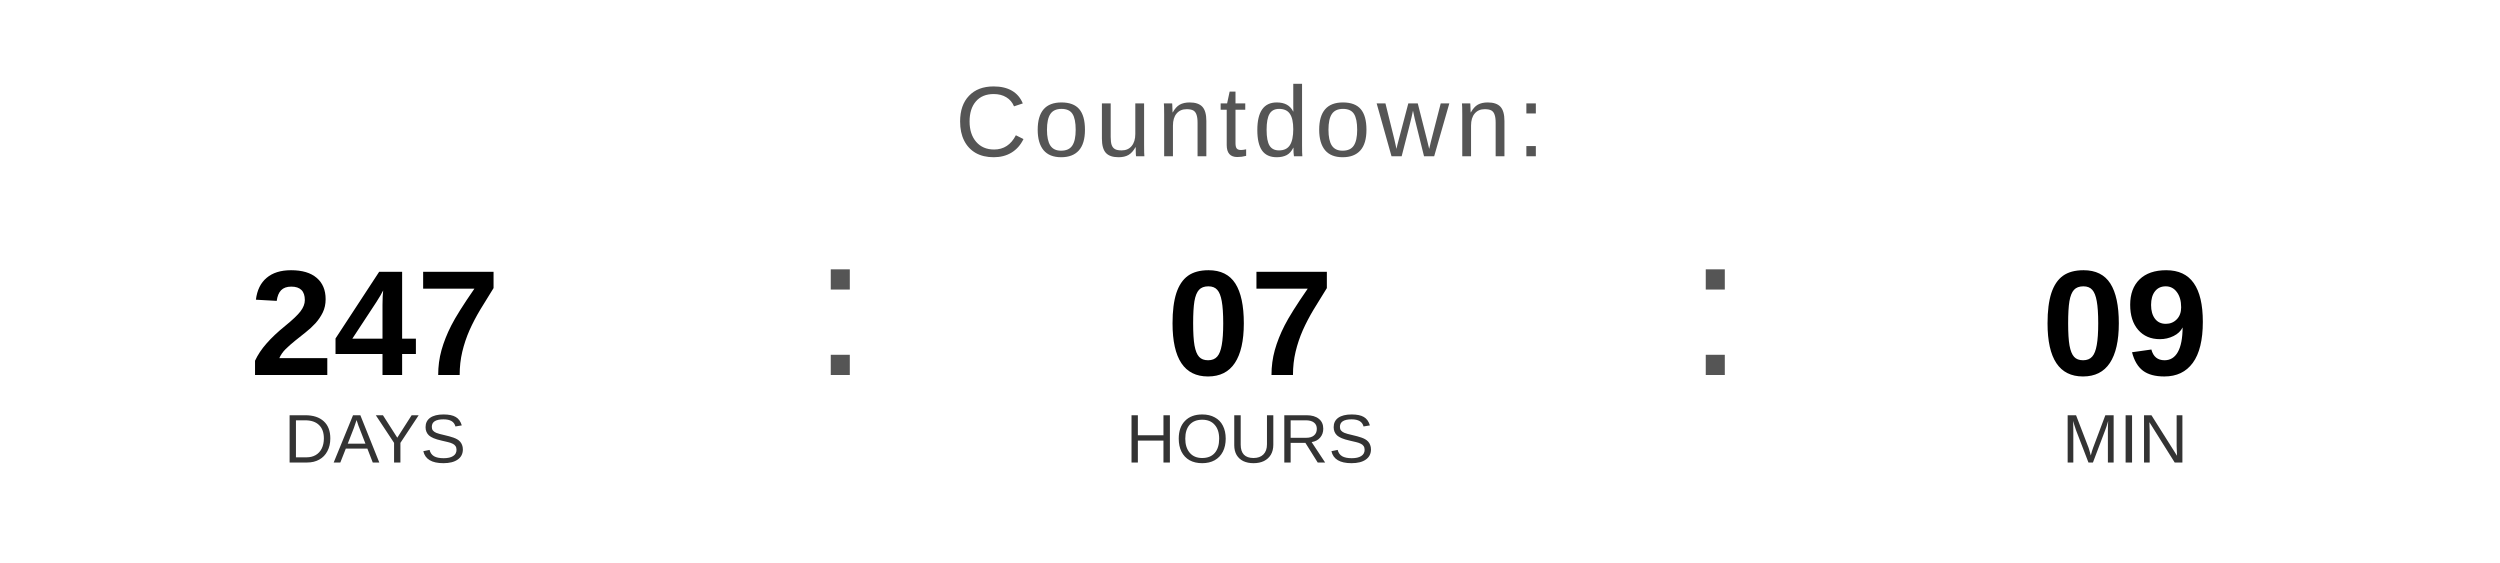
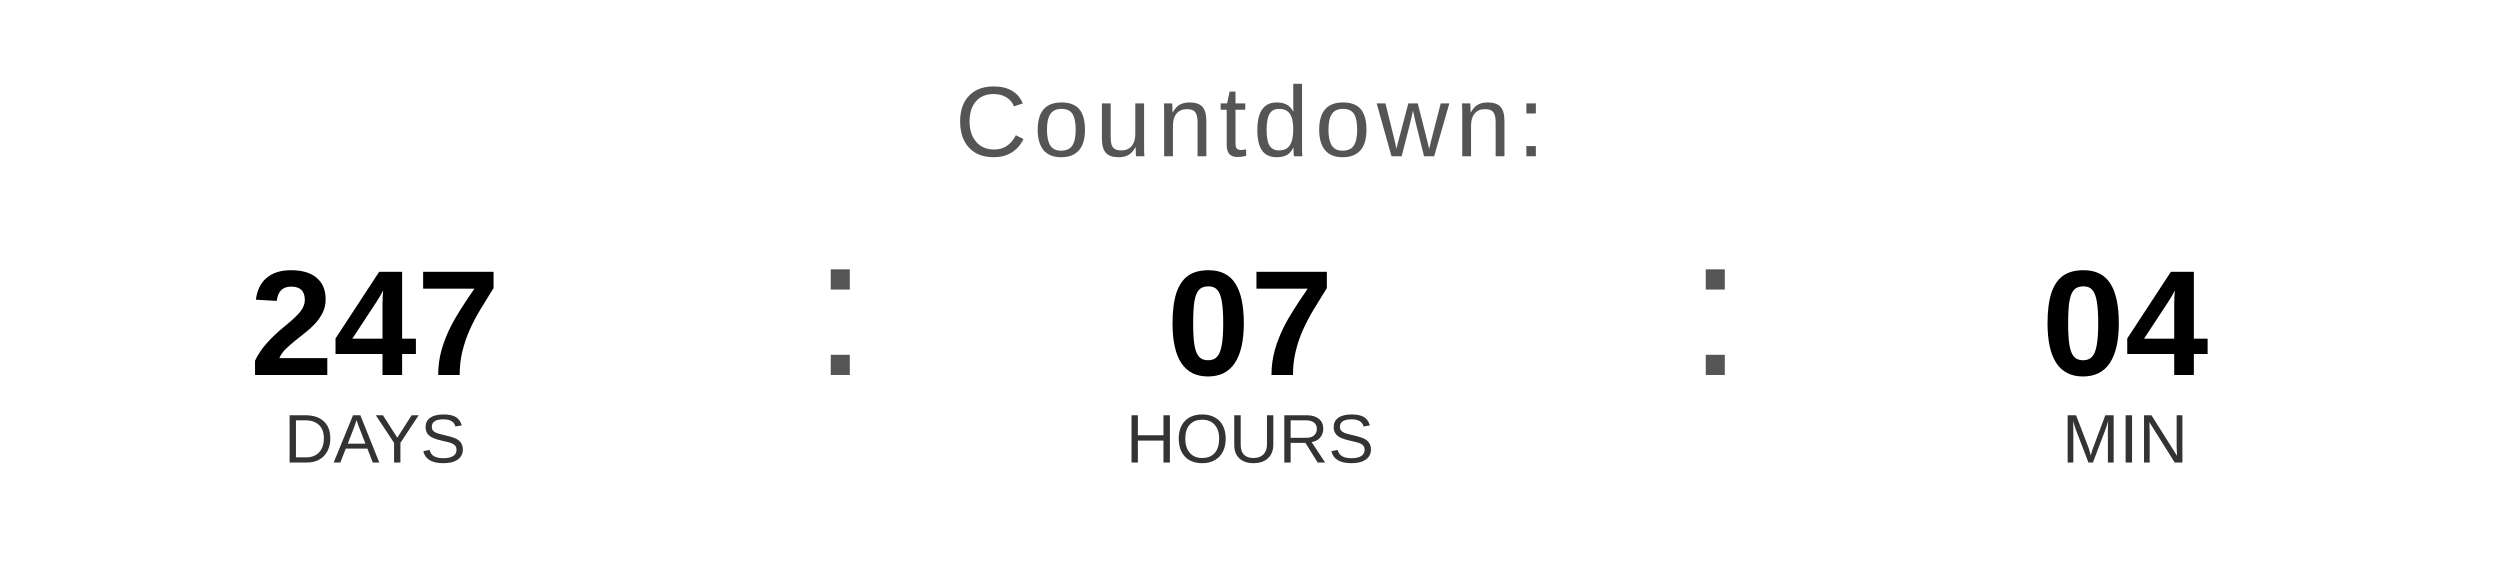
<svg xmlns="http://www.w3.org/2000/svg" width="400" height="90" viewBox="0 0 400 90">
  <text x="200" y="25" font-family="Arial, Helvetica, sans-serif" font-size="16" fill="#555555" text-anchor="middle" letter-spacing="1">
    Countdown:
  </text>
  <text x="60" y="60" font-family="Arial, Helvetica, sans-serif" font-size="24" font-weight="bold" fill="#000000" text-anchor="middle">247</text>
  <text x="60" y="74" font-family="Arial, Helvetica, sans-serif" font-size="11" fill="#333333" text-anchor="middle">DAYS</text>
  <text x="130" y="60" font-family="Arial, sans-serif" font-size="32" fill="#555555">:</text>
  <text x="200" y="60" font-family="Arial, Helvetica, sans-serif" font-size="24" font-weight="bold" fill="#000000" text-anchor="middle">07</text>
  <text x="200" y="74" font-family="Arial, Helvetica, sans-serif" font-size="11" fill="#333333" text-anchor="middle">HOURS</text>
  <text x="270" y="60" font-family="Arial, sans-serif" font-size="32" fill="#555555">:</text>
-   <text x="340" y="60" font-family="Arial, Helvetica, sans-serif" font-size="24" font-weight="bold" fill="#000000" text-anchor="middle">09</text>
+   <text x="340" y="60" font-family="Arial, Helvetica, sans-serif" font-size="24" font-weight="bold" fill="#000000" text-anchor="middle">04</text>
  <text x="340" y="74" font-family="Arial, Helvetica, sans-serif" font-size="11" fill="#333333" text-anchor="middle">MIN</text>
</svg>
